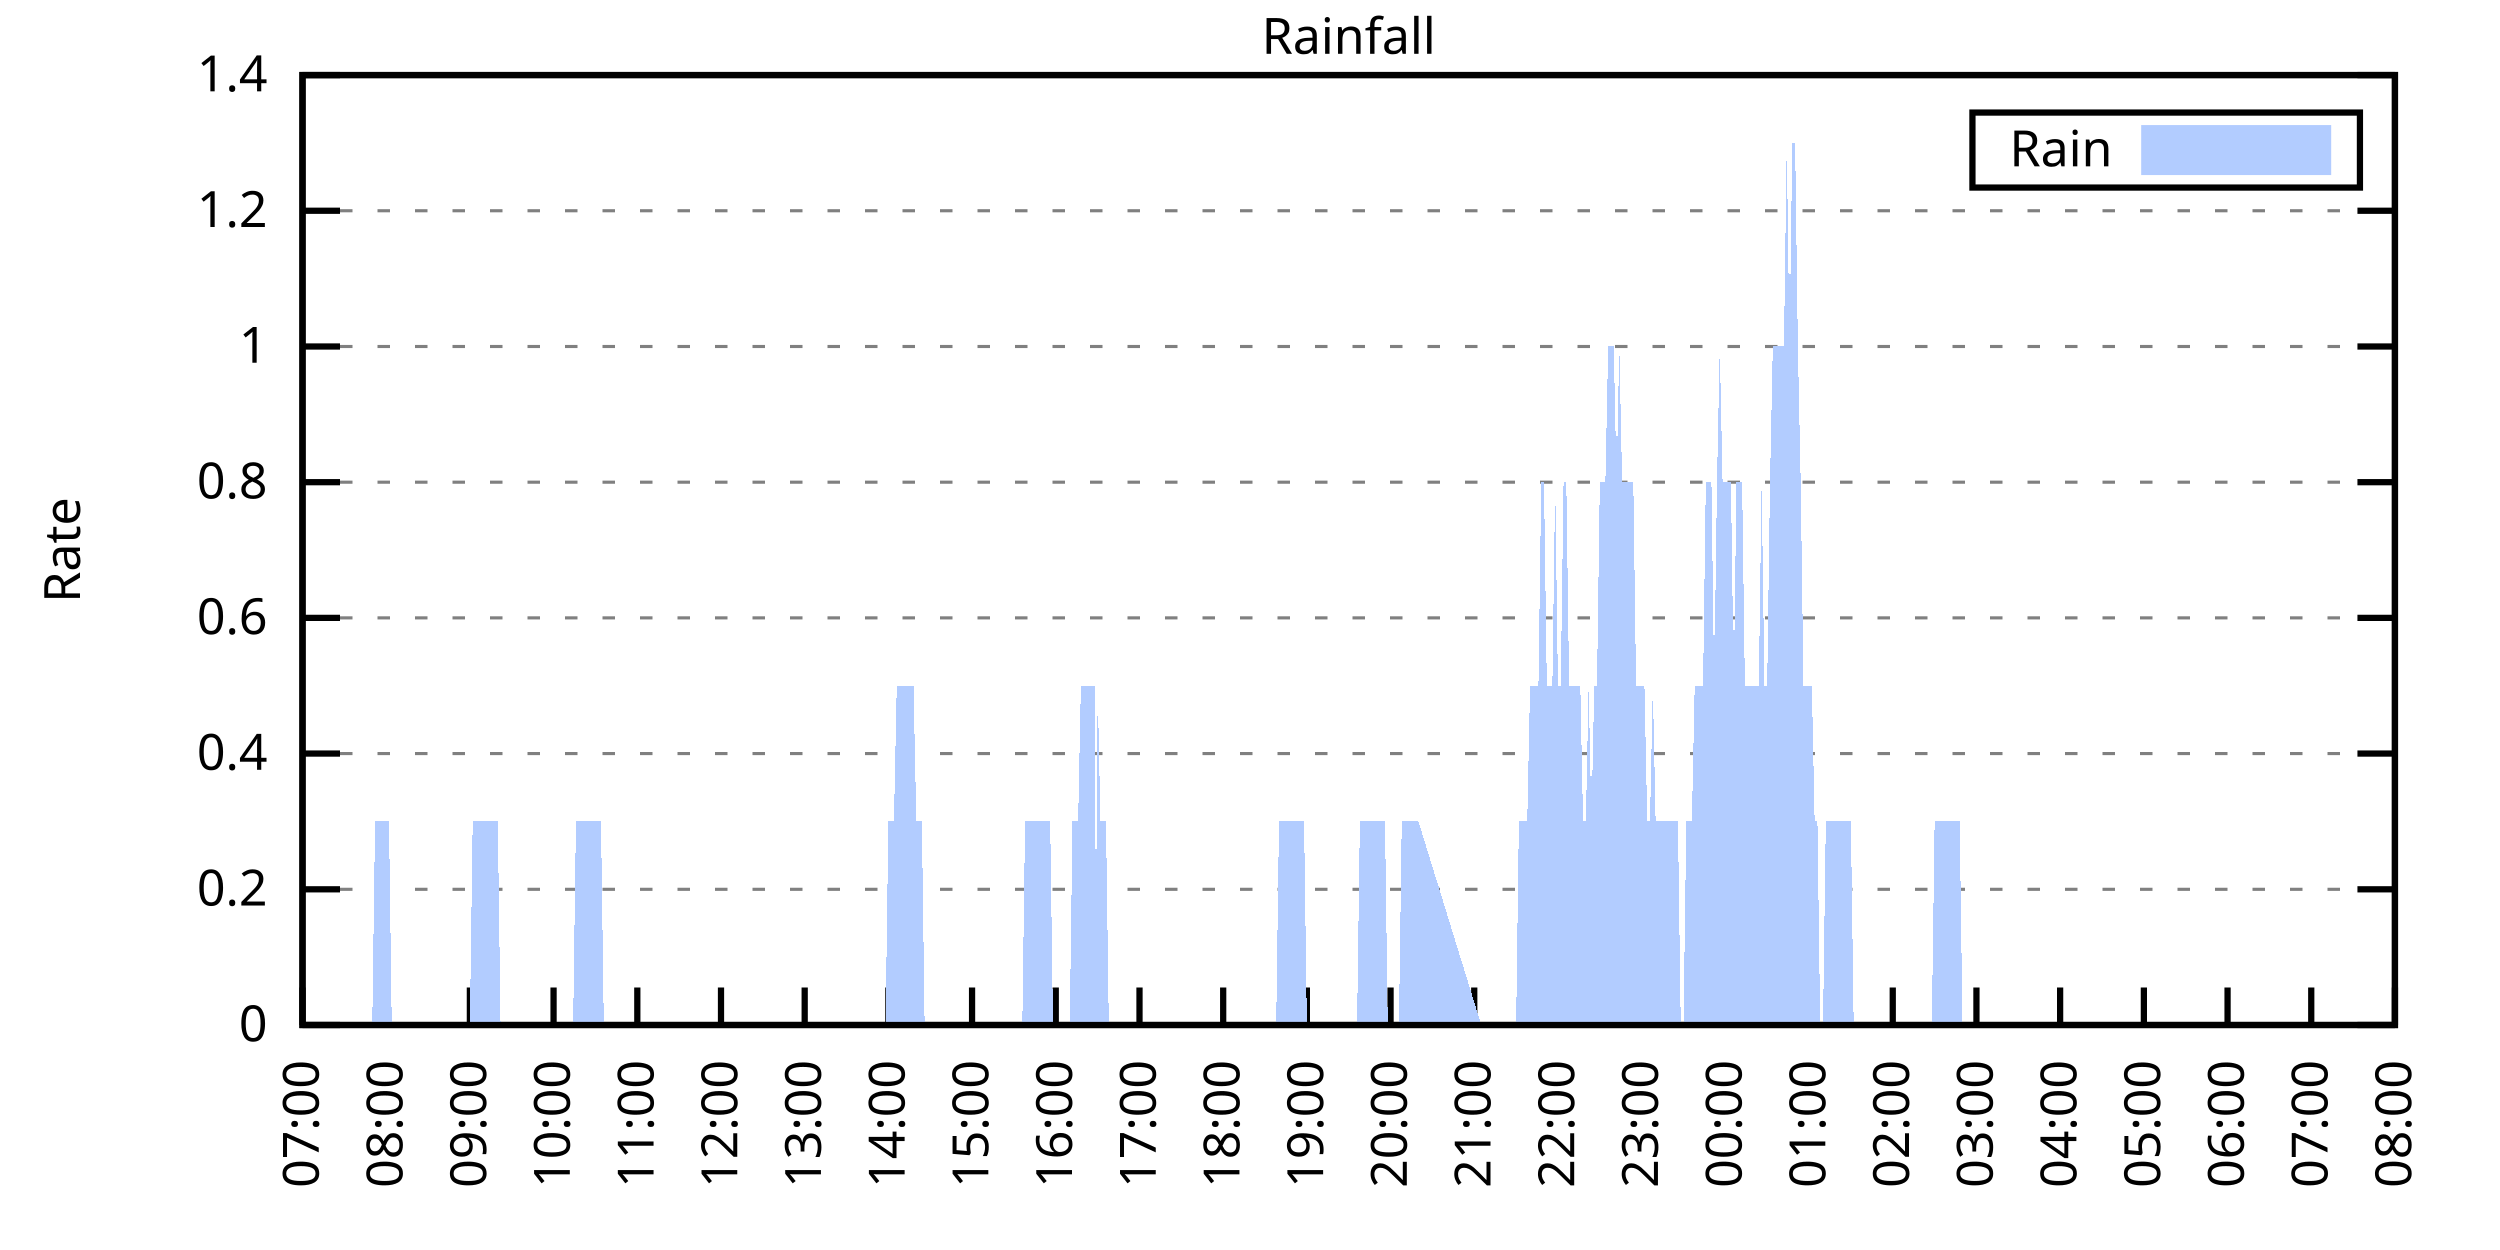
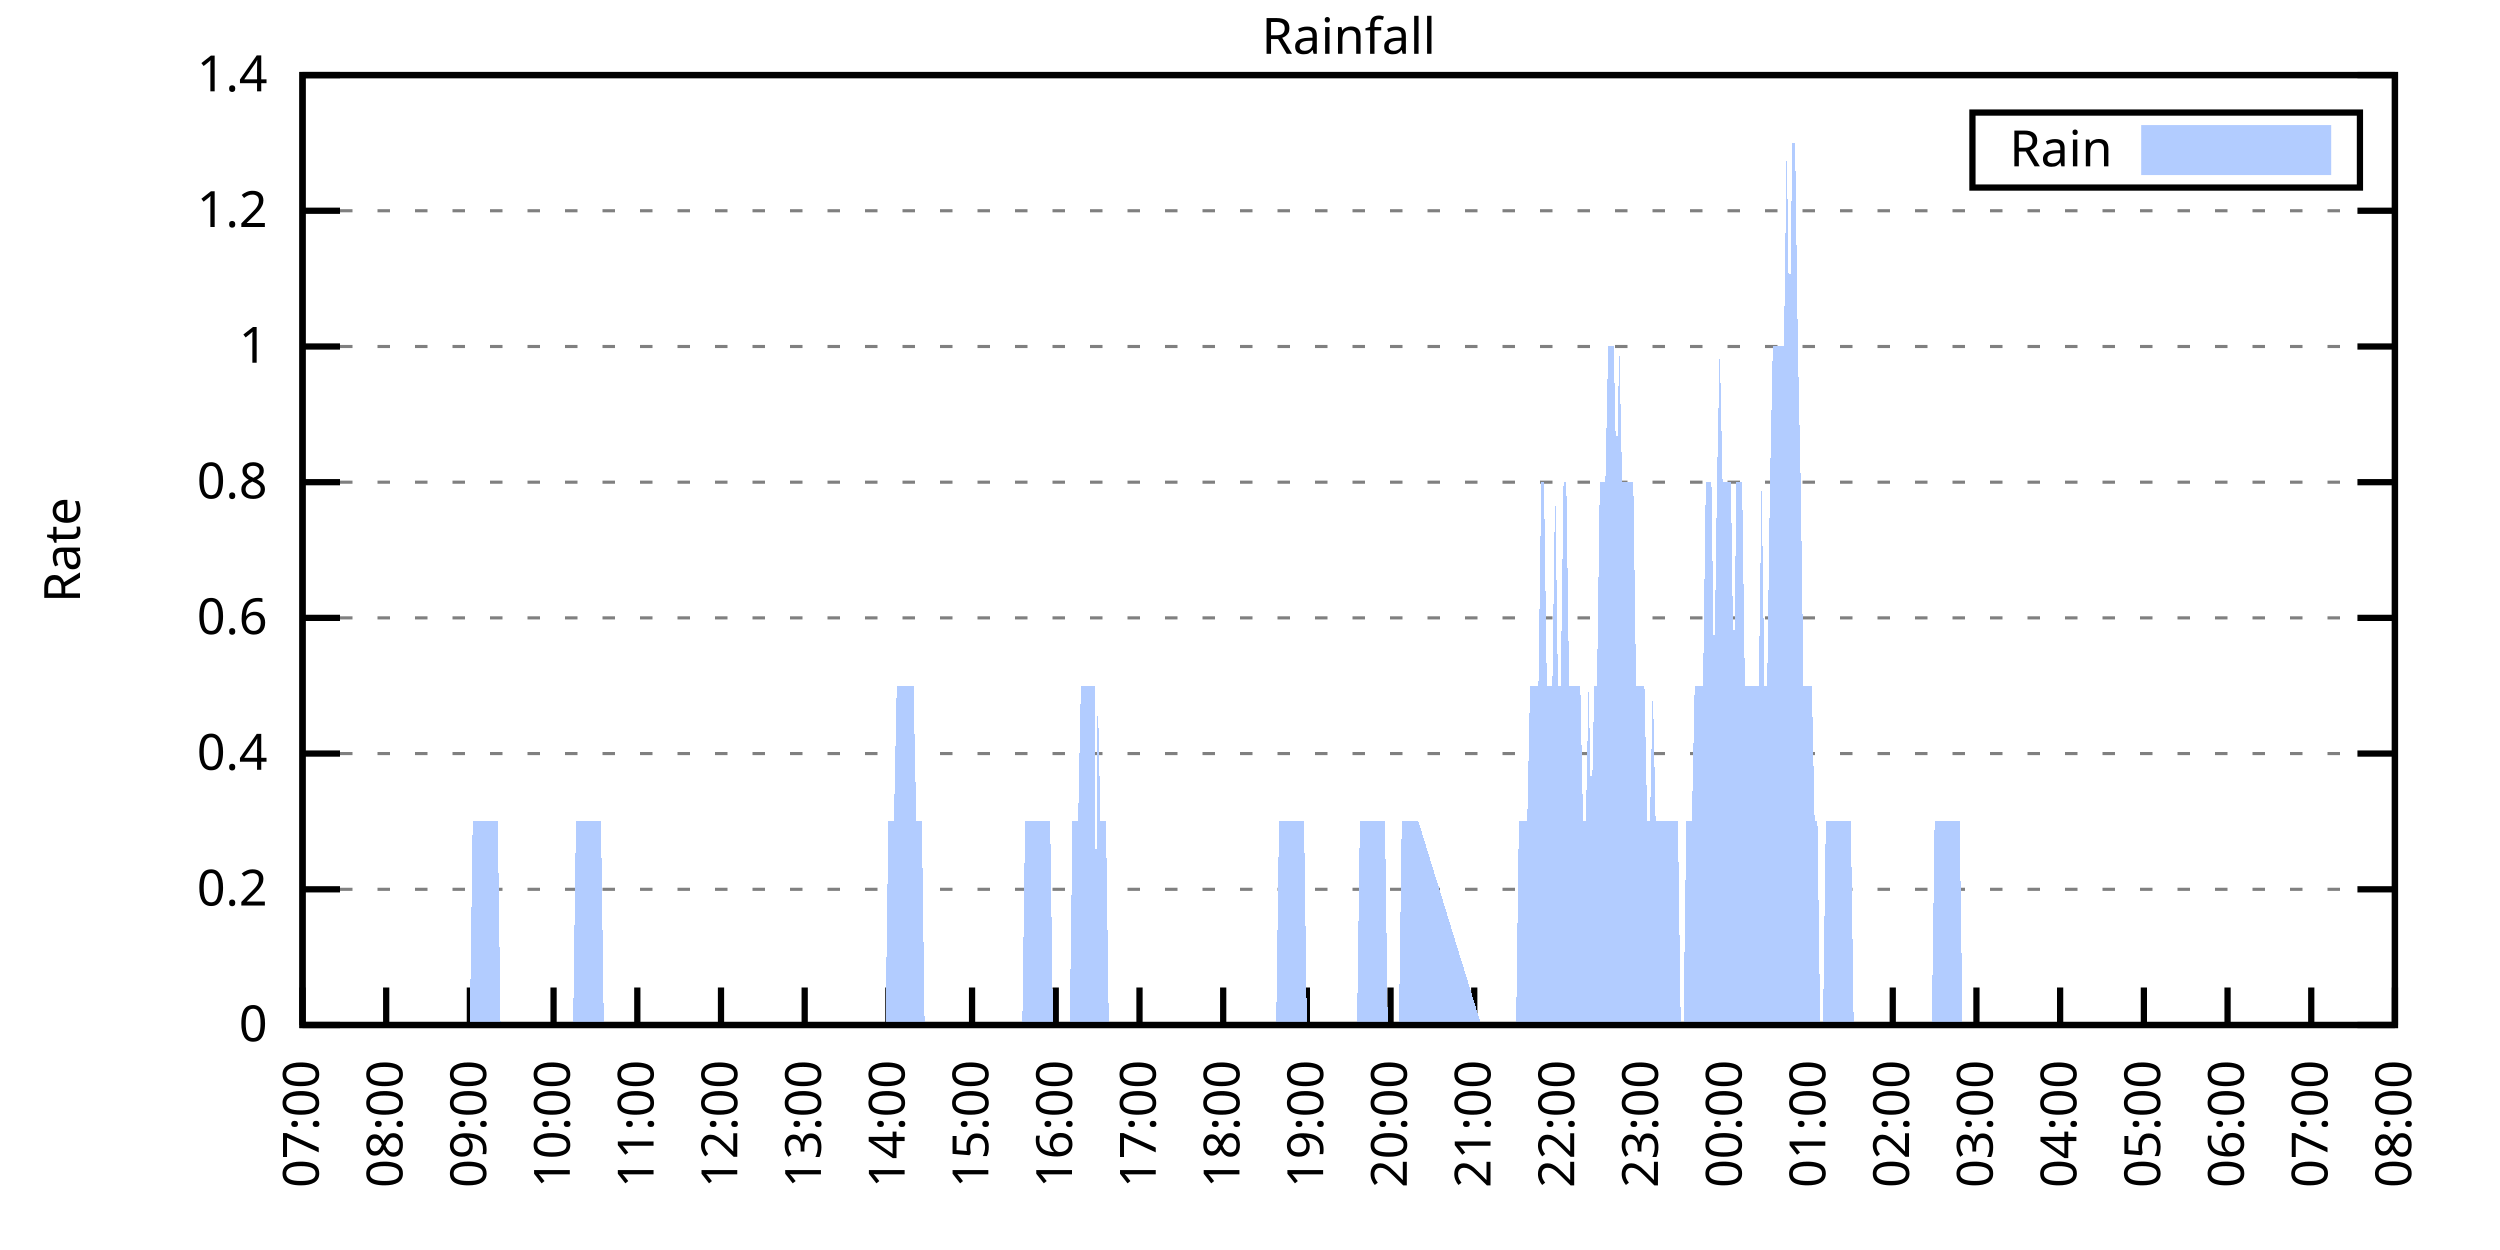
<svg xmlns="http://www.w3.org/2000/svg" xmlns:xlink="http://www.w3.org/1999/xlink" width="400" height="200" viewBox="0 0 400 200">
  <g id="gnuplot_canvas">
    <rect x="0" y="0" width="400" height="200" fill="none" />
    <defs>
      <circle id="gpDot" r="0.5" stroke-width="0.5" stroke="currentColor" />
      <path id="gpPt0" stroke-width="0.333" stroke="currentColor" d="M-1,0 h2 M0,-1 v2" />
      <path id="gpPt1" stroke-width="0.333" stroke="currentColor" d="M-1,-1 L1,1 M1,-1 L-1,1" />
      <path id="gpPt2" stroke-width="0.333" stroke="currentColor" d="M-1,0 L1,0 M0,-1 L0,1 M-1,-1 L1,1 M-1,1 L1,-1" />
      <rect id="gpPt3" stroke-width="0.333" stroke="currentColor" x="-1" y="-1" width="2" height="2" />
      <rect id="gpPt4" stroke-width="0.333" stroke="currentColor" fill="currentColor" x="-1" y="-1" width="2" height="2" />
      <circle id="gpPt5" stroke-width="0.333" stroke="currentColor" cx="0" cy="0" r="1" />
      <use xlink:href="#gpPt5" id="gpPt6" fill="currentColor" stroke="none" />
      <path id="gpPt7" stroke-width="0.333" stroke="currentColor" d="M0,-1.33 L-1.33,0.67 L1.33,0.67 z" />
      <use xlink:href="#gpPt7" id="gpPt8" fill="currentColor" stroke="none" />
      <use xlink:href="#gpPt7" id="gpPt9" stroke="currentColor" transform="rotate(180)" />
      <use xlink:href="#gpPt9" id="gpPt10" fill="currentColor" stroke="none" />
      <use xlink:href="#gpPt3" id="gpPt11" stroke="currentColor" transform="rotate(45)" />
      <use xlink:href="#gpPt11" id="gpPt12" fill="currentColor" stroke="none" />
      <path id="gpPt13" stroke-width="0.333" stroke="currentColor" d="M0,1.330 L1.265,0.411 L0.782,-1.067 L-0.782,-1.076 L-1.265,0.411 z" />
      <use xlink:href="#gpPt13" id="gpPt14" fill="currentColor" stroke="none" />
      <filter id="textbox" filterUnits="objectBoundingBox" x="0" y="0" height="1" width="1">
        <feFlood flood-color="white" flood-opacity="1" result="bgnd" />
        <feComposite in="SourceGraphic" in2="bgnd" operator="atop" />
      </filter>
      <filter id="greybox" filterUnits="objectBoundingBox" x="0" y="0" height="1" width="1">
        <feFlood flood-color="lightgrey" flood-opacity="1" result="grey" />
        <feComposite in="SourceGraphic" in2="grey" operator="atop" />
      </filter>
    </defs>
    <g fill="none" color="white" stroke="currentColor" stroke-width="1.00" stroke-linecap="butt" stroke-linejoin="miter">
</g>
    <g fill="none" color="black" stroke="currentColor" stroke-width="1.00" stroke-linecap="butt" stroke-linejoin="miter">
      <g stroke="none" shape-rendering="crispEdges">
        <polygon fill="rgb(255, 255, 255)" points="48.40,164.00 383.18,164.00 383.18,12.02 48.40,12.02 " />
      </g>
    </g>
    <g fill="none" color="black" stroke="currentColor" stroke-width="1.00" stroke-linecap="butt" stroke-linejoin="miter">
</g>
    <g fill="none" color="black" stroke="black" stroke-width="0.50" stroke-linecap="butt" stroke-linejoin="miter">
</g>
    <g fill="none" color="gray" stroke="currentColor" stroke-width="0.50" stroke-linecap="butt" stroke-linejoin="miter">
      <path stroke="gray" stroke-dasharray="2,4" class="gridline" d="M48.40,164.00 L383.19,164.00  " />
    </g>
    <g fill="none" color="gray" stroke="gray" stroke-width="1.00" stroke-linecap="butt" stroke-linejoin="miter">
</g>
    <g fill="none" color="black" stroke="currentColor" stroke-width="1.00" stroke-linecap="butt" stroke-linejoin="miter">
      <path stroke="black" d="M48.40,164.00 L54.40,164.00 M383.19,164.00 L377.19,164.00  " />
      <g transform="translate(42.80,166.60)" stroke="none" fill="black" font-family="Sans" font-size="8.00" text-anchor="end">
        <text>
          <tspan font-family="Sans"> 0</tspan>
        </text>
      </g>
    </g>
    <g fill="none" color="black" stroke="currentColor" stroke-width="1.00" stroke-linecap="butt" stroke-linejoin="miter">
</g>
    <g fill="none" color="black" stroke="black" stroke-width="0.50" stroke-linecap="butt" stroke-linejoin="miter">
</g>
    <g fill="none" color="gray" stroke="currentColor" stroke-width="0.50" stroke-linecap="butt" stroke-linejoin="miter">
      <path stroke="gray" stroke-dasharray="2,4" class="gridline" d="M48.40,142.29 L383.19,142.29  " />
    </g>
    <g fill="none" color="gray" stroke="gray" stroke-width="1.00" stroke-linecap="butt" stroke-linejoin="miter">
</g>
    <g fill="none" color="black" stroke="currentColor" stroke-width="1.00" stroke-linecap="butt" stroke-linejoin="miter">
      <path stroke="black" d="M48.40,142.29 L54.40,142.29 M383.19,142.29 L377.19,142.29  " />
      <g transform="translate(42.80,144.89)" stroke="none" fill="black" font-family="Sans" font-size="8.00" text-anchor="end">
        <text>
          <tspan font-family="Sans"> 0.2</tspan>
        </text>
      </g>
    </g>
    <g fill="none" color="black" stroke="currentColor" stroke-width="1.00" stroke-linecap="butt" stroke-linejoin="miter">
</g>
    <g fill="none" color="black" stroke="black" stroke-width="0.50" stroke-linecap="butt" stroke-linejoin="miter">
</g>
    <g fill="none" color="gray" stroke="currentColor" stroke-width="0.50" stroke-linecap="butt" stroke-linejoin="miter">
      <path stroke="gray" stroke-dasharray="2,4" class="gridline" d="M48.40,120.57 L383.19,120.57  " />
    </g>
    <g fill="none" color="gray" stroke="gray" stroke-width="1.00" stroke-linecap="butt" stroke-linejoin="miter">
</g>
    <g fill="none" color="black" stroke="currentColor" stroke-width="1.00" stroke-linecap="butt" stroke-linejoin="miter">
      <path stroke="black" d="M48.40,120.57 L54.40,120.57 M383.19,120.57 L377.19,120.57  " />
      <g transform="translate(42.80,123.17)" stroke="none" fill="black" font-family="Sans" font-size="8.00" text-anchor="end">
        <text>
          <tspan font-family="Sans"> 0.4</tspan>
        </text>
      </g>
    </g>
    <g fill="none" color="black" stroke="currentColor" stroke-width="1.00" stroke-linecap="butt" stroke-linejoin="miter">
</g>
    <g fill="none" color="black" stroke="black" stroke-width="0.50" stroke-linecap="butt" stroke-linejoin="miter">
</g>
    <g fill="none" color="gray" stroke="currentColor" stroke-width="0.50" stroke-linecap="butt" stroke-linejoin="miter">
      <path stroke="gray" stroke-dasharray="2,4" class="gridline" d="M48.40,98.86 L383.19,98.86  " />
    </g>
    <g fill="none" color="gray" stroke="gray" stroke-width="1.00" stroke-linecap="butt" stroke-linejoin="miter">
</g>
    <g fill="none" color="black" stroke="currentColor" stroke-width="1.00" stroke-linecap="butt" stroke-linejoin="miter">
      <path stroke="black" d="M48.40,98.86 L54.40,98.86 M383.19,98.86 L377.19,98.86  " />
      <g transform="translate(42.80,101.46)" stroke="none" fill="black" font-family="Sans" font-size="8.00" text-anchor="end">
        <text>
          <tspan font-family="Sans"> 0.6</tspan>
        </text>
      </g>
    </g>
    <g fill="none" color="black" stroke="currentColor" stroke-width="1.00" stroke-linecap="butt" stroke-linejoin="miter">
</g>
    <g fill="none" color="black" stroke="black" stroke-width="0.50" stroke-linecap="butt" stroke-linejoin="miter">
</g>
    <g fill="none" color="gray" stroke="currentColor" stroke-width="0.50" stroke-linecap="butt" stroke-linejoin="miter">
      <path stroke="gray" stroke-dasharray="2,4" class="gridline" d="M48.40,77.15 L383.19,77.15  " />
    </g>
    <g fill="none" color="gray" stroke="gray" stroke-width="1.00" stroke-linecap="butt" stroke-linejoin="miter">
</g>
    <g fill="none" color="black" stroke="currentColor" stroke-width="1.00" stroke-linecap="butt" stroke-linejoin="miter">
      <path stroke="black" d="M48.40,77.15 L54.40,77.15 M383.19,77.15 L377.19,77.15  " />
      <g transform="translate(42.80,79.75)" stroke="none" fill="black" font-family="Sans" font-size="8.00" text-anchor="end">
        <text>
          <tspan font-family="Sans"> 0.8</tspan>
        </text>
      </g>
    </g>
    <g fill="none" color="black" stroke="currentColor" stroke-width="1.00" stroke-linecap="butt" stroke-linejoin="miter">
</g>
    <g fill="none" color="black" stroke="black" stroke-width="0.50" stroke-linecap="butt" stroke-linejoin="miter">
</g>
    <g fill="none" color="gray" stroke="currentColor" stroke-width="0.50" stroke-linecap="butt" stroke-linejoin="miter">
      <path stroke="gray" stroke-dasharray="2,4" class="gridline" d="M48.40,55.44 L383.19,55.44  " />
    </g>
    <g fill="none" color="gray" stroke="gray" stroke-width="1.00" stroke-linecap="butt" stroke-linejoin="miter">
</g>
    <g fill="none" color="black" stroke="currentColor" stroke-width="1.00" stroke-linecap="butt" stroke-linejoin="miter">
      <path stroke="black" d="M48.40,55.44 L54.40,55.44 M383.19,55.44 L377.19,55.44  " />
      <g transform="translate(42.80,58.04)" stroke="none" fill="black" font-family="Sans" font-size="8.00" text-anchor="end">
        <text>
          <tspan font-family="Sans"> 1</tspan>
        </text>
      </g>
    </g>
    <g fill="none" color="black" stroke="currentColor" stroke-width="1.00" stroke-linecap="butt" stroke-linejoin="miter">
</g>
    <g fill="none" color="black" stroke="black" stroke-width="0.50" stroke-linecap="butt" stroke-linejoin="miter">
</g>
    <g fill="none" color="gray" stroke="currentColor" stroke-width="0.50" stroke-linecap="butt" stroke-linejoin="miter">
      <path stroke="gray" stroke-dasharray="2,4" class="gridline" d="M48.40,33.72 L383.19,33.72  " />
    </g>
    <g fill="none" color="gray" stroke="gray" stroke-width="1.00" stroke-linecap="butt" stroke-linejoin="miter">
</g>
    <g fill="none" color="black" stroke="currentColor" stroke-width="1.00" stroke-linecap="butt" stroke-linejoin="miter">
      <path stroke="black" d="M48.40,33.72 L54.40,33.72 M383.19,33.72 L377.19,33.72  " />
      <g transform="translate(42.80,36.32)" stroke="none" fill="black" font-family="Sans" font-size="8.00" text-anchor="end">
        <text>
          <tspan font-family="Sans"> 1.2</tspan>
        </text>
      </g>
    </g>
    <g fill="none" color="black" stroke="currentColor" stroke-width="1.00" stroke-linecap="butt" stroke-linejoin="miter">
</g>
    <g fill="none" color="black" stroke="black" stroke-width="0.50" stroke-linecap="butt" stroke-linejoin="miter">
</g>
    <g fill="none" color="gray" stroke="currentColor" stroke-width="0.50" stroke-linecap="butt" stroke-linejoin="miter">
      <path stroke="gray" stroke-dasharray="2,4" class="gridline" d="M48.40,12.01 L383.19,12.01  " />
    </g>
    <g fill="none" color="gray" stroke="gray" stroke-width="1.00" stroke-linecap="butt" stroke-linejoin="miter">
</g>
    <g fill="none" color="black" stroke="currentColor" stroke-width="1.00" stroke-linecap="butt" stroke-linejoin="miter">
      <path stroke="black" d="M48.40,12.01 L54.40,12.01 M383.19,12.01 L377.19,12.01  " />
      <g transform="translate(42.80,14.61)" stroke="none" fill="black" font-family="Sans" font-size="8.00" text-anchor="end">
        <text>
          <tspan font-family="Sans"> 1.4</tspan>
        </text>
      </g>
    </g>
    <g fill="none" color="black" stroke="currentColor" stroke-width="1.00" stroke-linecap="butt" stroke-linejoin="miter">
      <path stroke="black" d="M48.40,164.00 L48.40,158.00  " />
      <g transform="translate(51.00,169.60) rotate(270.00)" stroke="none" fill="black" font-family="Sans" font-size="8.00" text-anchor="end">
        <text>
          <tspan font-family="Sans">07:00</tspan>
        </text>
      </g>
    </g>
    <g fill="none" color="black" stroke="currentColor" stroke-width="1.00" stroke-linecap="butt" stroke-linejoin="miter">
      <path stroke="black" d="M61.79,164.00 L61.79,158.00  " />
      <g transform="translate(64.39,169.60) rotate(270.00)" stroke="none" fill="black" font-family="Sans" font-size="8.00" text-anchor="end">
        <text>
          <tspan font-family="Sans">08:00</tspan>
        </text>
      </g>
    </g>
    <g fill="none" color="black" stroke="currentColor" stroke-width="1.00" stroke-linecap="butt" stroke-linejoin="miter">
      <path stroke="black" d="M75.18,164.00 L75.18,158.00  " />
      <g transform="translate(77.78,169.60) rotate(270.00)" stroke="none" fill="black" font-family="Sans" font-size="8.00" text-anchor="end">
        <text>
          <tspan font-family="Sans">09:00</tspan>
        </text>
      </g>
    </g>
    <g fill="none" color="black" stroke="currentColor" stroke-width="1.00" stroke-linecap="butt" stroke-linejoin="miter">
      <path stroke="black" d="M88.57,164.00 L88.57,158.00  " />
      <g transform="translate(91.17,169.60) rotate(270.00)" stroke="none" fill="black" font-family="Sans" font-size="8.00" text-anchor="end">
        <text>
          <tspan font-family="Sans">10:00</tspan>
        </text>
      </g>
    </g>
    <g fill="none" color="black" stroke="currentColor" stroke-width="1.00" stroke-linecap="butt" stroke-linejoin="miter">
      <path stroke="black" d="M101.97,164.00 L101.97,158.00  " />
      <g transform="translate(104.57,169.60) rotate(270.00)" stroke="none" fill="black" font-family="Sans" font-size="8.00" text-anchor="end">
        <text>
          <tspan font-family="Sans">11:00</tspan>
        </text>
      </g>
    </g>
    <g fill="none" color="black" stroke="currentColor" stroke-width="1.00" stroke-linecap="butt" stroke-linejoin="miter">
      <path stroke="black" d="M115.36,164.00 L115.36,158.00  " />
      <g transform="translate(117.96,169.60) rotate(270.00)" stroke="none" fill="black" font-family="Sans" font-size="8.00" text-anchor="end">
        <text>
          <tspan font-family="Sans">12:00</tspan>
        </text>
      </g>
    </g>
    <g fill="none" color="black" stroke="currentColor" stroke-width="1.00" stroke-linecap="butt" stroke-linejoin="miter">
      <path stroke="black" d="M128.75,164.00 L128.75,158.00  " />
      <g transform="translate(131.35,169.60) rotate(270.00)" stroke="none" fill="black" font-family="Sans" font-size="8.00" text-anchor="end">
        <text>
          <tspan font-family="Sans">13:00</tspan>
        </text>
      </g>
    </g>
    <g fill="none" color="black" stroke="currentColor" stroke-width="1.00" stroke-linecap="butt" stroke-linejoin="miter">
      <path stroke="black" d="M142.14,164.00 L142.14,158.00  " />
      <g transform="translate(144.74,169.60) rotate(270.00)" stroke="none" fill="black" font-family="Sans" font-size="8.00" text-anchor="end">
        <text>
          <tspan font-family="Sans">14:00</tspan>
        </text>
      </g>
    </g>
    <g fill="none" color="black" stroke="currentColor" stroke-width="1.00" stroke-linecap="butt" stroke-linejoin="miter">
      <path stroke="black" d="M155.53,164.00 L155.53,158.00  " />
      <g transform="translate(158.13,169.60) rotate(270.00)" stroke="none" fill="black" font-family="Sans" font-size="8.00" text-anchor="end">
        <text>
          <tspan font-family="Sans">15:00</tspan>
        </text>
      </g>
    </g>
    <g fill="none" color="black" stroke="currentColor" stroke-width="1.00" stroke-linecap="butt" stroke-linejoin="miter">
      <path stroke="black" d="M168.92,164.00 L168.92,158.00  " />
      <g transform="translate(171.52,169.60) rotate(270.00)" stroke="none" fill="black" font-family="Sans" font-size="8.00" text-anchor="end">
        <text>
          <tspan font-family="Sans">16:00</tspan>
        </text>
      </g>
    </g>
    <g fill="none" color="black" stroke="currentColor" stroke-width="1.00" stroke-linecap="butt" stroke-linejoin="miter">
      <path stroke="black" d="M182.32,164.00 L182.32,158.00  " />
      <g transform="translate(184.92,169.60) rotate(270.00)" stroke="none" fill="black" font-family="Sans" font-size="8.00" text-anchor="end">
        <text>
          <tspan font-family="Sans">17:00</tspan>
        </text>
      </g>
    </g>
    <g fill="none" color="black" stroke="currentColor" stroke-width="1.00" stroke-linecap="butt" stroke-linejoin="miter">
      <path stroke="black" d="M195.71,164.00 L195.71,158.00  " />
      <g transform="translate(198.31,169.60) rotate(270.00)" stroke="none" fill="black" font-family="Sans" font-size="8.00" text-anchor="end">
        <text>
          <tspan font-family="Sans">18:00</tspan>
        </text>
      </g>
    </g>
    <g fill="none" color="black" stroke="currentColor" stroke-width="1.00" stroke-linecap="butt" stroke-linejoin="miter">
      <path stroke="black" d="M209.10,164.00 L209.10,158.00  " />
      <g transform="translate(211.70,169.60) rotate(270.00)" stroke="none" fill="black" font-family="Sans" font-size="8.00" text-anchor="end">
        <text>
          <tspan font-family="Sans">19:00</tspan>
        </text>
      </g>
    </g>
    <g fill="none" color="black" stroke="currentColor" stroke-width="1.00" stroke-linecap="butt" stroke-linejoin="miter">
      <path stroke="black" d="M222.49,164.00 L222.49,158.00  " />
      <g transform="translate(225.09,169.60) rotate(270.00)" stroke="none" fill="black" font-family="Sans" font-size="8.00" text-anchor="end">
        <text>
          <tspan font-family="Sans">20:00</tspan>
        </text>
      </g>
    </g>
    <g fill="none" color="black" stroke="currentColor" stroke-width="1.00" stroke-linecap="butt" stroke-linejoin="miter">
      <path stroke="black" d="M235.88,164.00 L235.88,158.00  " />
      <g transform="translate(238.48,169.60) rotate(270.00)" stroke="none" fill="black" font-family="Sans" font-size="8.00" text-anchor="end">
        <text>
          <tspan font-family="Sans">21:00</tspan>
        </text>
      </g>
    </g>
    <g fill="none" color="black" stroke="currentColor" stroke-width="1.00" stroke-linecap="butt" stroke-linejoin="miter">
      <path stroke="black" d="M249.27,164.00 L249.27,158.00  " />
      <g transform="translate(251.87,169.60) rotate(270.00)" stroke="none" fill="black" font-family="Sans" font-size="8.00" text-anchor="end">
        <text>
          <tspan font-family="Sans">22:00</tspan>
        </text>
      </g>
    </g>
    <g fill="none" color="black" stroke="currentColor" stroke-width="1.00" stroke-linecap="butt" stroke-linejoin="miter">
      <path stroke="black" d="M262.67,164.00 L262.67,158.00  " />
      <g transform="translate(265.27,169.60) rotate(270.00)" stroke="none" fill="black" font-family="Sans" font-size="8.00" text-anchor="end">
        <text>
          <tspan font-family="Sans">23:00</tspan>
        </text>
      </g>
    </g>
    <g fill="none" color="black" stroke="currentColor" stroke-width="1.00" stroke-linecap="butt" stroke-linejoin="miter">
      <path stroke="black" d="M276.06,164.00 L276.06,158.00  " />
      <g transform="translate(278.66,169.60) rotate(270.00)" stroke="none" fill="black" font-family="Sans" font-size="8.00" text-anchor="end">
        <text>
          <tspan font-family="Sans">00:00</tspan>
        </text>
      </g>
    </g>
    <g fill="none" color="black" stroke="currentColor" stroke-width="1.00" stroke-linecap="butt" stroke-linejoin="miter">
      <path stroke="black" d="M289.45,164.00 L289.45,158.00  " />
      <g transform="translate(292.05,169.60) rotate(270.00)" stroke="none" fill="black" font-family="Sans" font-size="8.00" text-anchor="end">
        <text>
          <tspan font-family="Sans">01:00</tspan>
        </text>
      </g>
    </g>
    <g fill="none" color="black" stroke="currentColor" stroke-width="1.00" stroke-linecap="butt" stroke-linejoin="miter">
      <path stroke="black" d="M302.84,164.00 L302.84,158.00  " />
      <g transform="translate(305.44,169.60) rotate(270.00)" stroke="none" fill="black" font-family="Sans" font-size="8.00" text-anchor="end">
        <text>
          <tspan font-family="Sans">02:00</tspan>
        </text>
      </g>
    </g>
    <g fill="none" color="black" stroke="currentColor" stroke-width="1.00" stroke-linecap="butt" stroke-linejoin="miter">
      <path stroke="black" d="M316.23,164.00 L316.23,158.00  " />
      <g transform="translate(318.83,169.60) rotate(270.00)" stroke="none" fill="black" font-family="Sans" font-size="8.00" text-anchor="end">
        <text>
          <tspan font-family="Sans">03:00</tspan>
        </text>
      </g>
    </g>
    <g fill="none" color="black" stroke="currentColor" stroke-width="1.00" stroke-linecap="butt" stroke-linejoin="miter">
      <path stroke="black" d="M329.62,164.00 L329.62,158.00  " />
      <g transform="translate(332.22,169.60) rotate(270.00)" stroke="none" fill="black" font-family="Sans" font-size="8.00" text-anchor="end">
        <text>
          <tspan font-family="Sans">04:00</tspan>
        </text>
      </g>
    </g>
    <g fill="none" color="black" stroke="currentColor" stroke-width="1.00" stroke-linecap="butt" stroke-linejoin="miter">
      <path stroke="black" d="M343.02,164.00 L343.02,158.00  " />
      <g transform="translate(345.62,169.60) rotate(270.00)" stroke="none" fill="black" font-family="Sans" font-size="8.00" text-anchor="end">
        <text>
          <tspan font-family="Sans">05:00</tspan>
        </text>
      </g>
    </g>
    <g fill="none" color="black" stroke="currentColor" stroke-width="1.00" stroke-linecap="butt" stroke-linejoin="miter">
      <path stroke="black" d="M356.41,164.00 L356.41,158.00  " />
      <g transform="translate(359.01,169.60) rotate(270.00)" stroke="none" fill="black" font-family="Sans" font-size="8.00" text-anchor="end">
        <text>
          <tspan font-family="Sans">06:00</tspan>
        </text>
      </g>
    </g>
    <g fill="none" color="black" stroke="currentColor" stroke-width="1.00" stroke-linecap="butt" stroke-linejoin="miter">
      <path stroke="black" d="M369.80,164.00 L369.80,158.00  " />
      <g transform="translate(372.40,169.60) rotate(270.00)" stroke="none" fill="black" font-family="Sans" font-size="8.00" text-anchor="end">
        <text>
          <tspan font-family="Sans">07:00</tspan>
        </text>
      </g>
    </g>
    <g fill="none" color="black" stroke="currentColor" stroke-width="1.00" stroke-linecap="butt" stroke-linejoin="miter">
      <path stroke="black" d="M383.19,164.00 L383.19,158.00  " />
      <g transform="translate(385.79,169.60) rotate(270.00)" stroke="none" fill="black" font-family="Sans" font-size="8.00" text-anchor="end">
        <text>
          <tspan font-family="Sans">08:00</tspan>
        </text>
      </g>
    </g>
    <g fill="none" color="black" stroke="currentColor" stroke-width="1.00" stroke-linecap="butt" stroke-linejoin="miter">
</g>
    <g fill="none" color="black" stroke="currentColor" stroke-width="1.00" stroke-linecap="butt" stroke-linejoin="miter">
      <path stroke="black" d="M48.40,12.01 L48.40,164.00 L383.19,164.00 L383.19,12.01 L48.40,12.01 Z  " />
    </g>
    <g fill="none" color="black" stroke="currentColor" stroke-width="1.00" stroke-linecap="butt" stroke-linejoin="miter">
</g>
    <g fill="none" color="black" stroke="currentColor" stroke-width="1.00" stroke-linecap="butt" stroke-linejoin="miter">
      <path stroke="black" d="M315.59,30.01 L315.59,18.01 L377.59,18.01 L377.59,30.01 L315.59,30.01 Z  " />
    </g>
    <g id="Rainfall_plot_1">
      <g fill="none" color="white" stroke="black" stroke-width="2.00" stroke-linecap="butt" stroke-linejoin="miter">
</g>
      <g fill="none" color="black" stroke="currentColor" stroke-width="2.00" stroke-linecap="butt" stroke-linejoin="miter">
        <g transform="translate(337.99,26.61)" stroke="none" fill="black" font-family="Sans" font-size="8.00" text-anchor="end">
          <text>
            <tspan font-family="Sans">Rain</tspan>
          </text>
        </g>
      </g>
      <g fill="none" color="black" stroke="currentColor" stroke-width="2.00" stroke-linecap="butt" stroke-linejoin="miter">
        <g stroke="none" shape-rendering="crispEdges">
          <polygon fill="rgb(178, 204, 255)" points="343.59,27.01 371.99,27.01 371.99,21.01 343.59,21.01 " />
        </g>
        <path stroke="rgb(178, 204, 255)" d="M343.59,27.01 L371.99,27.01 L371.99,21.01 L343.59,21.01 L343.59,27.01 Z  " />
      </g>
      <g fill="none" color="black" stroke="currentColor" stroke-width="2.00" stroke-linecap="butt" stroke-linejoin="miter">
        <g stroke="none" shape-rendering="crispEdges">
-           <polygon fill="rgb(178, 204, 255)" points="55.54,164.00 55.99,164.00 56.43,164.00 56.88,164.00 57.33,164.00 57.77,164.00 58.22,164.00 58.67,164.00 59.11,164.00 59.56,164.00 60.01,131.43 60.45,131.43 60.90,131.43 61.35,131.43 61.79,131.43 62.24,131.43 62.68,164.00 63.13,164.00 63.58,164.00 64.02,164.00 64.47,164.00 64.92,164.00 65.36,164.00 65.81,164.00 66.26,164.00 66.70,164.00 67.15,164.00 67.59,164.00 68.04,164.00 68.49,164.00 68.93,164.00 69.38,164.00 69.83,164.00 70.27,164.00 70.72,164.00 71.17,164.00 71.61,164.00 72.06,164.00 72.50,164.00 72.95,164.00 73.40,164.00 73.84,164.00 74.29,164.00 74.74,164.00 75.18,164.00 75.63,131.43 76.08,131.43 76.52,131.43 76.97,131.43 77.42,131.43 77.86,131.43 78.31,131.43 78.75,131.43 79.20,131.43 79.65,131.43 80.09,164.00 80.54,164.00 80.99,164.00 81.43,164.00 81.88,164.00 82.33,164.00 82.77,164.00 83.22,164.00 83.66,164.00 84.11,164.00 84.56,164.00 85.00,164.00 85.45,164.00 85.90,164.00 86.34,164.00 86.79,164.00 87.24,164.00 87.68,164.00 88.13,164.00 88.57,164.00 89.02,164.00 89.47,164.00 89.91,164.00 90.36,164.00 90.81,164.00 91.25,164.00 91.70,164.00 92.15,131.43 92.59,131.43 93.04,131.43 93.49,131.43 93.93,131.43 94.38,131.43 94.82,131.43 95.27,131.43 95.72,131.43 96.16,131.43 96.61,164.00 97.06,164.00 97.50,164.00 97.95,164.00 98.40,164.00 98.84,164.00 99.29,164.00 99.73,164.00 100.18,164.00 100.63,164.00 101.07,164.00 101.52,164.00 101.97,164.00 102.41,164.00 102.86,164.00 103.31,164.00 103.75,164.00 104.20,164.00 104.64,164.00 105.09,164.00 105.54,164.00 105.98,164.00 106.43,164.00 106.88,164.00 107.32,164.00 107.77,164.00 108.22,164.00 108.66,164.00 109.11,164.00 109.55,164.00 110.00,164.00 110.45,164.00 110.89,164.00 111.34,164.00 111.79,164.00 112.23,164.00 112.68,164.00 113.13,164.00 113.57,164.00 114.02,164.00 114.47,164.00 114.91,164.00 115.36,164.00 115.80,164.00 116.25,164.00 116.70,164.00 117.14,164.00 117.59,164.00 118.04,164.00 118.48,164.00 118.93,164.00 119.38,164.00 119.82,164.00 120.27,164.00 120.71,164.00 121.16,164.00 121.61,164.00 122.05,164.00 122.50,164.00 122.95,164.00 123.39,164.00 123.84,164.00 124.29,164.00 124.73,164.00 125.18,164.00 125.62,164.00 126.07,164.00 126.52,164.00 126.96,164.00 127.41,164.00 127.86,164.00 128.30,164.00 128.75,164.00 129.20,164.00 129.64,164.00 130.09,164.00 130.54,164.00 130.98,164.00 131.43,164.00 131.87,164.00 132.32,164.00 132.77,164.00 133.21,164.00 133.66,164.00 134.11,164.00 134.55,164.00 135.00,164.00 135.45,164.00 135.89,164.00 136.34,164.00 136.78,164.00 137.23,164.00 137.68,164.00 138.12,164.00 138.57,164.00 139.02,164.00 139.46,164.00 139.91,164.00 140.36,164.00 140.80,164.00 141.25,164.00 141.69,164.00 142.14,131.43 142.59,131.43 143.03,131.43 143.48,109.72 143.93,109.72 144.37,109.72 144.82,109.72 145.27,109.72 145.71,109.72 146.16,109.72 146.61,131.43 147.05,131.43 147.50,131.43 147.94,164.00 148.39,164.00 148.84,164.00 149.28,164.00 149.73,164.00 150.18,164.00 150.62,164.00 151.07,164.00 151.52,164.00 151.96,164.00 152.41,164.00 152.85,164.00 153.30,164.00 153.75,164.00 154.19,164.00 154.64,164.00 155.09,164.00 155.53,164.00 155.98,164.00 156.43,164.00 156.87,164.00 157.32,164.00 157.76,164.00 158.21,164.00 158.66,164.00 159.10,164.00 159.55,164.00 160.00,164.00 160.44,164.00 160.89,164.00 161.34,164.00 161.78,164.00 162.23,164.00 162.67,164.00 163.12,164.00 163.57,164.00 164.01,131.43 164.46,131.43 164.91,131.43 165.35,131.43 165.80,131.43 166.25,131.43 166.69,131.43 167.14,131.43 167.59,131.43 168.03,131.43 168.48,164.00 168.92,164.00 169.37,164.00 169.82,164.00 170.26,164.00 170.71,164.00 171.16,164.00 171.60,131.43 172.05,131.43 172.50,131.43 172.94,109.72 173.39,109.72 173.83,109.72 174.28,109.72 174.73,109.72 175.17,109.72 175.40,164.00 175.62,109.72 176.07,131.43 176.51,131.43 176.96,131.43 177.41,164.00 177.85,164.00 178.30,164.00 178.74,164.00 179.19,164.00 179.64,164.00 180.08,164.00 180.53,164.00 180.98,164.00 181.42,164.00 181.87,164.00 182.32,164.00 182.76,164.00 183.21,164.00 183.66,164.00 184.10,164.00 184.55,164.00 184.99,164.00 185.44,164.00 185.89,164.00 186.33,164.00 186.78,164.00 187.23,164.00 187.67,164.00 188.12,164.00 188.57,164.00 189.01,164.00 189.46,164.00 189.90,164.00 190.35,164.00 190.80,164.00 191.24,164.00 191.69,164.00 192.14,164.00 192.58,164.00 193.03,164.00 193.48,164.00 193.92,164.00 194.37,164.00 194.81,164.00 195.26,164.00 195.71,164.00 196.15,164.00 196.60,164.00 197.05,164.00 197.49,164.00 197.94,164.00 198.39,164.00 198.83,164.00 199.28,164.00 199.73,164.00 200.17,164.00 200.62,164.00 201.06,164.00 201.51,164.00 201.96,164.00 202.40,164.00 202.85,164.00 203.30,164.00 203.74,164.00 204.19,164.00 204.64,131.43 205.08,131.43 205.53,131.43 205.97,131.43 206.42,131.43 206.87,131.43 207.31,131.43 207.76,131.43 208.21,131.43 208.65,131.43 209.10,164.00 209.55,164.00 209.99,164.00 210.44,164.00 210.88,164.00 211.33,164.00 211.78,164.00 212.22,164.00 212.67,164.00 213.12,164.00 213.56,164.00 214.01,164.00 214.46,164.00 214.90,164.00 215.35,164.00 215.80,164.00 216.24,164.00 216.69,164.00 217.13,164.00 217.58,131.43 218.03,131.43 218.47,131.43 218.92,131.43 219.37,131.43 219.81,131.43 220.26,131.43 220.71,131.43 221.15,131.43 221.60,131.43 222.04,164.00 222.49,164.00 222.94,164.00 223.38,164.00 223.83,164.00 224.28,131.43 224.72,131.43 225.17,131.43 225.62,131.43 226.06,131.43 226.51,131.43 226.95,131.43 237.00,164.00 237.22,164.00 237.67,164.00 238.11,164.00 238.56,164.00 239.01,164.00 239.45,164.00 239.90,164.00 240.35,164.00 240.79,164.00 241.24,164.00 241.69,164.00 242.13,164.00 242.58,164.00 243.02,131.43 243.47,131.43 243.92,131.43 244.36,131.43 244.81,109.72 245.26,109.72 245.70,109.72 246.15,109.72 246.60,77.15 247.04,77.15 247.49,109.72 247.93,109.72 248.38,109.72 248.83,77.15 249.27,109.72 249.72,109.72 250.17,77.15 250.61,77.15 251.06,109.72 251.51,109.72 251.95,109.72 252.40,109.72 252.85,109.72 253.29,131.43 253.74,131.43 254.18,109.72 254.63,131.43 255.08,109.72 255.52,109.72 255.97,77.15 256.42,77.15 256.86,77.15 257.31,55.44 257.76,55.44 258.20,55.44 258.65,77.15 259.09,55.44 259.54,77.15 259.99,77.15 260.43,77.15 260.88,77.15 261.33,77.15 261.77,109.72 262.22,109.72 262.67,109.72 263.11,109.72 263.56,131.43 264.00,131.43 264.45,109.72 264.90,131.43 265.34,131.43 265.79,131.43 266.24,131.43 266.68,131.43 267.13,131.43 267.58,131.43 268.02,131.43 268.47,131.43 268.92,164.00 269.36,164.00 269.81,131.43 270.25,131.43 270.70,131.43 271.15,109.72 271.59,109.72 272.04,109.72 272.49,109.72 272.93,77.15 273.38,77.15 273.83,77.15 274.27,109.72 274.72,77.15 275.16,55.44 275.61,77.15 276.06,77.15 276.50,77.15 276.95,77.15 277.40,109.72 277.84,77.15 278.29,77.15 278.74,77.15 279.18,109.72 279.63,109.72 280.07,109.72 280.52,109.72 280.97,109.72 281.41,109.72 281.86,77.15 282.31,109.72 282.75,109.72 283.20,77.15 283.65,55.44 284.09,55.44 284.54,55.44 284.98,55.44 285.43,55.44 285.88,22.87 286.32,55.44 286.77,22.87 287.22,22.87 287.66,55.44 288.11,77.15 288.56,109.72 289.00,109.72 289.45,109.72 289.90,109.72 290.34,131.43 290.79,131.43 291.23,164.00 291.68,164.00 292.13,131.43 292.57,131.43 293.02,131.43 293.47,131.43 293.91,131.43 294.36,131.43 294.81,131.43 295.25,131.43 295.70,131.43 296.14,131.43 296.59,164.00 297.04,164.00 297.48,164.00 297.93,164.00 298.38,164.00 298.82,164.00 299.27,164.00 299.72,164.00 300.16,164.00 300.61,164.00 301.05,164.00 301.50,164.00 301.95,164.00 302.39,164.00 302.84,164.00 303.29,164.00 303.73,164.00 304.18,164.00 304.63,164.00 305.07,164.00 305.52,164.00 305.97,164.00 306.41,164.00 306.86,164.00 307.30,164.00 307.75,164.00 308.20,164.00 308.64,164.00 309.09,164.00 309.54,131.43 309.98,131.43 310.43,131.43 310.88,131.43 311.32,131.43 311.77,131.43 312.21,131.43 312.66,131.43 313.11,131.43 313.55,131.43 314.00,164.00 314.45,164.00 314.89,164.00 315.34,164.00 315.79,164.00 316.23,164.00 316.68,164.00 317.12,164.00 317.57,164.00 318.02,164.00 318.46,164.00 318.91,164.00 319.36,164.00 319.80,164.00 320.25,164.00 320.70,164.00 321.14,164.00 321.59,164.00 322.04,164.00 322.48,164.00 322.93,164.00 323.37,164.00 323.82,164.00 324.27,164.00 324.71,164.00 325.16,164.00 325.61,164.00 326.05,164.00 326.50,164.00 326.95,164.00 327.39,164.00 327.84,164.00 328.28,164.00 328.73,164.00 329.18,164.00 329.62,164.00 330.07,164.00 330.52,164.00 330.96,164.00 331.41,164.00 331.86,164.00 332.30,164.00 332.75,164.00 333.19,164.00 333.64,164.00 334.09,164.00 334.53,164.00 334.98,164.00 335.43,164.00 335.87,164.00 336.32,164.00 336.77,164.00 337.21,164.00 337.66,164.00 338.10,164.00 338.55,164.00 339.00,164.00 339.44,164.00 339.89,164.00 340.34,164.00 340.78,164.00 341.23,164.00 341.68,164.00 342.12,164.00 342.57,164.00 343.02,164.00 343.46,164.00 343.91,164.00 344.35,164.00 344.80,164.00 345.25,164.00 345.69,164.00 346.14,164.00 346.59,164.00 347.03,164.00 347.48,164.00 347.93,164.00 348.37,164.00 348.82,164.00 349.26,164.00 349.71,164.00 350.16,164.00 350.60,164.00 351.05,164.00 351.50,164.00 351.94,164.00 352.39,164.00 352.84,164.00 353.28,164.00 353.73,164.00 354.17,164.00 354.62,164.00 355.07,164.00 355.51,164.00 355.96,164.00 356.41,164.00 356.85,164.00 357.30,164.00 357.75,164.00 358.19,164.00 358.64,164.00 359.09,164.00 359.53,164.00 359.98,164.00 360.42,164.00 360.87,164.00 361.32,164.00 361.76,164.00 362.21,164.00 362.66,164.00 363.10,164.00 363.55,164.00 364.00,164.00 364.44,164.00 364.89,164.00 365.33,164.00 365.78,164.00 366.23,164.00 366.67,164.00 367.12,164.00 367.57,164.00 368.01,164.00 368.46,164.00 368.91,164.00 369.35,164.00 369.80,164.00 370.24,164.00 370.69,164.00 371.14,164.00 371.58,164.00 372.03,164.00 372.48,164.00 372.92,164.00 373.37,164.00 373.82,164.00 374.26,164.00 374.71,164.00 375.16,164.00 375.60,164.00 376.05,164.00 376.49,164.00 376.49,164.00 55.54,164.00 " />
+           <polygon fill="rgb(178, 204, 255)" points="58.67,164.00 59.11,164.00 59.56,164.00 60.01,164.00 60.45,164.00 60.90,164.00 61.35,164.00 61.79,164.00 62.24,164.00 62.68,164.00 63.13,164.00 63.58,164.00 64.02,164.00 64.47,164.00 64.92,164.00 65.36,164.00 65.81,164.00 66.26,164.00 66.70,164.00 67.15,164.00 67.59,164.00 68.04,164.00 68.49,164.00 68.93,164.00 69.38,164.00 69.83,164.00 70.27,164.00 70.72,164.00 71.17,164.00 71.61,164.00 72.06,164.00 72.50,164.00 72.95,164.00 73.40,164.00 73.84,164.00 74.29,164.00 74.74,164.00 75.18,164.00 75.63,131.43 76.08,131.43 76.52,131.43 76.97,131.43 77.42,131.43 77.86,131.43 78.31,131.43 78.75,131.43 79.20,131.43 79.65,131.43 80.09,164.00 80.54,164.00 80.99,164.00 81.43,164.00 81.88,164.00 82.33,164.00 82.77,164.00 83.22,164.00 83.66,164.00 84.11,164.00 84.56,164.00 85.00,164.00 85.45,164.00 85.90,164.00 86.34,164.00 86.79,164.00 87.24,164.00 87.68,164.00 88.13,164.00 88.57,164.00 89.02,164.00 89.47,164.00 89.91,164.00 90.36,164.00 90.81,164.00 91.25,164.00 91.70,164.00 92.15,131.43 92.59,131.43 93.04,131.43 93.49,131.43 93.93,131.43 94.38,131.43 94.82,131.43 95.27,131.43 95.72,131.43 96.16,131.43 96.61,164.00 97.06,164.00 97.50,164.00 97.95,164.00 98.40,164.00 98.84,164.00 99.29,164.00 99.73,164.00 100.18,164.00 100.63,164.00 101.07,164.00 101.52,164.00 101.97,164.00 102.41,164.00 102.86,164.00 103.31,164.00 103.75,164.00 104.20,164.00 104.64,164.00 105.09,164.00 105.54,164.00 105.98,164.00 106.43,164.00 106.88,164.00 107.32,164.00 107.77,164.00 108.22,164.00 108.66,164.00 109.11,164.00 109.55,164.00 110.00,164.00 110.45,164.00 110.89,164.00 111.34,164.00 111.79,164.00 112.23,164.00 112.68,164.00 113.13,164.00 113.57,164.00 114.02,164.00 114.47,164.00 114.91,164.00 115.36,164.00 115.80,164.00 116.25,164.00 116.70,164.00 117.14,164.00 117.59,164.00 118.04,164.00 118.48,164.00 118.93,164.00 119.38,164.00 119.82,164.00 120.27,164.00 120.71,164.00 121.16,164.00 121.61,164.00 122.05,164.00 122.50,164.00 122.95,164.00 123.39,164.00 123.84,164.00 124.29,164.00 124.73,164.00 125.18,164.00 125.62,164.00 126.07,164.00 126.52,164.00 126.96,164.00 127.41,164.00 127.86,164.00 128.30,164.00 128.75,164.00 129.20,164.00 129.64,164.00 130.09,164.00 130.54,164.00 130.98,164.00 131.43,164.00 131.87,164.00 132.32,164.00 132.77,164.00 133.21,164.00 133.66,164.00 134.11,164.00 134.55,164.00 135.00,164.00 135.45,164.00 135.89,164.00 136.34,164.00 136.78,164.00 137.23,164.00 137.68,164.00 138.12,164.00 138.57,164.00 139.02,164.00 139.46,164.00 139.91,164.00 140.36,164.00 140.80,164.00 141.25,164.00 141.69,164.00 142.14,131.43 142.59,131.43 143.03,131.43 143.48,109.72 143.93,109.72 144.37,109.72 144.82,109.72 145.27,109.72 145.71,109.72 146.16,109.72 146.61,131.43 147.05,131.43 147.50,131.43 147.94,164.00 148.39,164.00 148.84,164.00 149.28,164.00 149.73,164.00 150.18,164.00 150.62,164.00 151.07,164.00 151.52,164.00 151.96,164.00 152.41,164.00 152.85,164.00 153.30,164.00 153.75,164.00 154.19,164.00 154.64,164.00 155.09,164.00 155.53,164.00 155.98,164.00 156.43,164.00 156.87,164.00 157.32,164.00 157.76,164.00 158.21,164.00 158.66,164.00 159.10,164.00 159.55,164.00 160.00,164.00 160.44,164.00 160.89,164.00 161.34,164.00 161.78,164.00 162.23,164.00 162.67,164.00 163.12,164.00 163.57,164.00 164.01,131.43 164.46,131.43 164.91,131.43 165.35,131.43 165.80,131.43 166.25,131.43 166.69,131.43 167.14,131.43 167.59,131.43 168.03,131.43 168.48,164.00 168.92,164.00 169.37,164.00 169.82,164.00 170.26,164.00 170.71,164.00 171.16,164.00 171.60,131.43 172.05,131.43 172.50,131.43 172.94,109.72 173.39,109.72 173.83,109.72 174.28,109.72 174.73,109.72 175.17,109.72 175.40,164.00 175.62,109.72 176.07,131.43 176.51,131.43 176.96,131.43 177.41,164.00 177.85,164.00 178.30,164.00 178.74,164.00 179.19,164.00 179.64,164.00 180.08,164.00 180.53,164.00 180.98,164.00 181.42,164.00 181.87,164.00 182.32,164.00 182.76,164.00 183.21,164.00 183.66,164.00 184.10,164.00 184.55,164.00 184.99,164.00 185.44,164.00 185.89,164.00 186.33,164.00 186.78,164.00 187.23,164.00 187.67,164.00 188.12,164.00 188.57,164.00 189.01,164.00 189.46,164.00 189.90,164.00 190.35,164.00 190.80,164.00 191.24,164.00 191.69,164.00 192.14,164.00 192.58,164.00 193.03,164.00 193.48,164.00 193.92,164.00 194.37,164.00 194.81,164.00 195.26,164.00 195.71,164.00 196.15,164.00 196.60,164.00 197.05,164.00 197.49,164.00 197.94,164.00 198.39,164.00 198.83,164.00 199.28,164.00 199.73,164.00 200.17,164.00 200.62,164.00 201.06,164.00 201.51,164.00 201.96,164.00 202.40,164.00 202.85,164.00 203.30,164.00 203.74,164.00 204.19,164.00 204.64,131.43 205.08,131.43 205.53,131.43 205.97,131.43 206.42,131.43 206.87,131.43 207.31,131.43 207.76,131.43 208.21,131.43 208.65,131.43 209.10,164.00 209.55,164.00 209.99,164.00 210.44,164.00 210.88,164.00 211.33,164.00 211.78,164.00 212.22,164.00 212.67,164.00 213.12,164.00 213.56,164.00 214.01,164.00 214.46,164.00 214.90,164.00 215.35,164.00 215.80,164.00 216.24,164.00 216.69,164.00 217.13,164.00 217.58,131.43 218.03,131.43 218.47,131.43 218.92,131.43 219.37,131.43 219.81,131.43 220.26,131.43 220.71,131.43 221.15,131.43 221.60,131.43 222.04,164.00 222.49,164.00 222.94,164.00 223.38,164.00 223.83,164.00 224.28,131.43 224.72,131.43 225.17,131.43 225.62,131.43 226.06,131.43 226.51,131.43 226.95,131.43 237.00,164.00 237.22,164.00 237.67,164.00 238.11,164.00 238.56,164.00 239.01,164.00 239.45,164.00 239.90,164.00 240.35,164.00 240.79,164.00 241.24,164.00 241.69,164.00 242.13,164.00 242.58,164.00 243.02,131.43 243.47,131.43 243.92,131.43 244.36,131.43 244.81,109.72 245.26,109.72 245.70,109.72 246.15,109.72 246.60,77.15 247.04,77.15 247.49,109.72 247.93,109.72 248.38,109.72 248.83,77.15 249.27,109.72 249.72,109.72 250.17,77.15 250.61,77.15 251.06,109.72 251.51,109.72 251.95,109.72 252.40,109.72 252.85,109.72 253.29,131.43 253.74,131.43 254.18,109.72 254.63,131.43 255.08,109.72 255.52,109.72 255.97,77.15 256.42,77.15 256.86,77.15 257.31,55.44 257.76,55.44 258.20,55.44 258.65,77.15 259.09,55.44 259.54,77.15 259.99,77.15 260.43,77.15 260.88,77.15 261.33,77.15 261.77,109.72 262.22,109.72 262.67,109.72 263.11,109.72 263.56,131.43 264.00,131.43 264.45,109.72 264.90,131.43 265.34,131.43 265.79,131.43 266.24,131.43 266.68,131.43 267.13,131.43 267.58,131.43 268.02,131.43 268.47,131.43 268.92,164.00 269.36,164.00 269.81,131.43 270.25,131.43 270.70,131.43 271.15,109.72 271.59,109.72 272.04,109.72 272.49,109.72 272.93,77.15 273.38,77.15 273.83,77.15 274.27,109.72 274.72,77.15 275.16,55.44 275.61,77.15 276.06,77.15 276.50,77.15 276.95,77.15 277.40,109.72 277.84,77.15 278.29,77.15 278.74,77.15 279.18,109.72 279.63,109.72 280.07,109.72 280.52,109.72 280.97,109.72 281.41,109.72 281.86,77.15 282.31,109.72 282.75,109.72 283.20,77.15 283.65,55.44 284.09,55.44 284.54,55.44 284.98,55.44 285.43,55.44 285.88,22.87 286.32,55.44 286.77,22.87 287.22,22.87 287.66,55.44 288.11,77.15 288.56,109.72 289.00,109.72 289.45,109.72 289.90,109.72 290.34,131.43 290.79,131.43 291.23,164.00 291.68,164.00 292.13,131.43 292.57,131.43 293.02,131.43 293.47,131.43 293.91,131.43 294.36,131.43 294.81,131.43 295.25,131.43 295.70,131.43 296.14,131.43 296.59,164.00 297.04,164.00 297.48,164.00 297.93,164.00 298.38,164.00 298.82,164.00 299.27,164.00 299.72,164.00 300.16,164.00 300.61,164.00 301.05,164.00 301.50,164.00 301.95,164.00 302.39,164.00 302.84,164.00 303.29,164.00 303.73,164.00 304.18,164.00 304.63,164.00 305.07,164.00 305.52,164.00 305.97,164.00 306.41,164.00 306.86,164.00 307.30,164.00 307.75,164.00 308.20,164.00 308.64,164.00 309.09,164.00 309.54,131.43 309.98,131.43 310.43,131.43 310.88,131.43 311.32,131.43 311.77,131.43 312.21,131.43 312.66,131.43 313.11,131.43 313.55,131.43 314.00,164.00 314.45,164.00 314.89,164.00 315.34,164.00 315.79,164.00 316.23,164.00 316.68,164.00 317.12,164.00 317.57,164.00 318.02,164.00 318.46,164.00 318.91,164.00 319.36,164.00 319.80,164.00 320.25,164.00 320.70,164.00 321.14,164.00 321.59,164.00 322.04,164.00 322.48,164.00 322.93,164.00 323.37,164.00 323.82,164.00 324.27,164.00 324.71,164.00 325.16,164.00 325.61,164.00 326.05,164.00 326.50,164.00 326.95,164.00 327.39,164.00 327.84,164.00 328.28,164.00 328.73,164.00 329.18,164.00 329.62,164.00 330.07,164.00 330.52,164.00 330.96,164.00 331.41,164.00 331.86,164.00 332.30,164.00 332.75,164.00 333.19,164.00 333.64,164.00 334.09,164.00 334.53,164.00 334.98,164.00 335.43,164.00 335.87,164.00 336.32,164.00 336.77,164.00 337.21,164.00 337.66,164.00 338.10,164.00 338.55,164.00 339.00,164.00 339.44,164.00 339.89,164.00 340.34,164.00 340.78,164.00 341.23,164.00 341.68,164.00 342.12,164.00 342.57,164.00 343.02,164.00 343.46,164.00 343.91,164.00 344.35,164.00 344.80,164.00 345.25,164.00 345.69,164.00 346.14,164.00 346.59,164.00 347.03,164.00 347.48,164.00 347.93,164.00 348.37,164.00 348.82,164.00 349.26,164.00 349.71,164.00 350.16,164.00 350.60,164.00 351.05,164.00 351.50,164.00 351.94,164.00 352.39,164.00 352.84,164.00 353.28,164.00 353.73,164.00 354.17,164.00 354.62,164.00 355.07,164.00 355.51,164.00 355.96,164.00 356.41,164.00 356.85,164.00 357.30,164.00 357.75,164.00 358.19,164.00 358.64,164.00 359.09,164.00 359.53,164.00 359.98,164.00 360.42,164.00 360.87,164.00 361.32,164.00 361.76,164.00 362.21,164.00 362.66,164.00 363.10,164.00 363.55,164.00 364.00,164.00 364.44,164.00 364.89,164.00 365.33,164.00 365.78,164.00 366.23,164.00 366.67,164.00 367.12,164.00 367.57,164.00 368.01,164.00 368.46,164.00 368.91,164.00 369.35,164.00 369.80,164.00 370.24,164.00 370.69,164.00 371.14,164.00 371.58,164.00 372.03,164.00 372.48,164.00 372.92,164.00 373.37,164.00 373.82,164.00 374.26,164.00 374.71,164.00 375.16,164.00 375.60,164.00 376.05,164.00 376.49,164.00 376.94,164.00 377.39,164.00 377.83,164.00 378.28,164.00 378.73,164.00 379.17,164.00 379.62,164.00 379.62,164.00 58.67,164.00 " />
        </g>
      </g>
    </g>
    <g fill="none" color="black" stroke="currentColor" stroke-width="2.00" stroke-linecap="butt" stroke-linejoin="miter">
</g>
    <g fill="none" color="black" stroke="black" stroke-width="1.00" stroke-linecap="butt" stroke-linejoin="miter">
</g>
    <g fill="none" color="black" stroke="currentColor" stroke-width="1.00" stroke-linecap="butt" stroke-linejoin="miter">
      <path stroke="black" d="M48.40,12.01 L48.40,164.00 L383.19,164.00 L383.19,12.01 L48.40,12.01 Z  " />
      <g transform="translate(12.80,88.01) rotate(270.00)" stroke="none" fill="black" font-family="Sans" font-size="8.00" text-anchor="middle">
        <text>
          <tspan font-family="Sans">Rate</tspan>
        </text>
      </g>
    </g>
    <g fill="none" color="black" stroke="currentColor" stroke-width="1.00" stroke-linecap="butt" stroke-linejoin="miter">
</g>
    <g fill="none" color="black" stroke="currentColor" stroke-width="1.00" stroke-linecap="butt" stroke-linejoin="miter">
      <g transform="translate(215.79,8.61)" stroke="none" fill="black" font-family="Sans" font-size="8.00" text-anchor="middle">
        <text>
          <tspan font-family="Sans">Rainfall</tspan>
        </text>
      </g>
    </g>
    <g fill="none" color="black" stroke="currentColor" stroke-width="1.00" stroke-linecap="butt" stroke-linejoin="miter">
</g>
  </g>
</svg>
